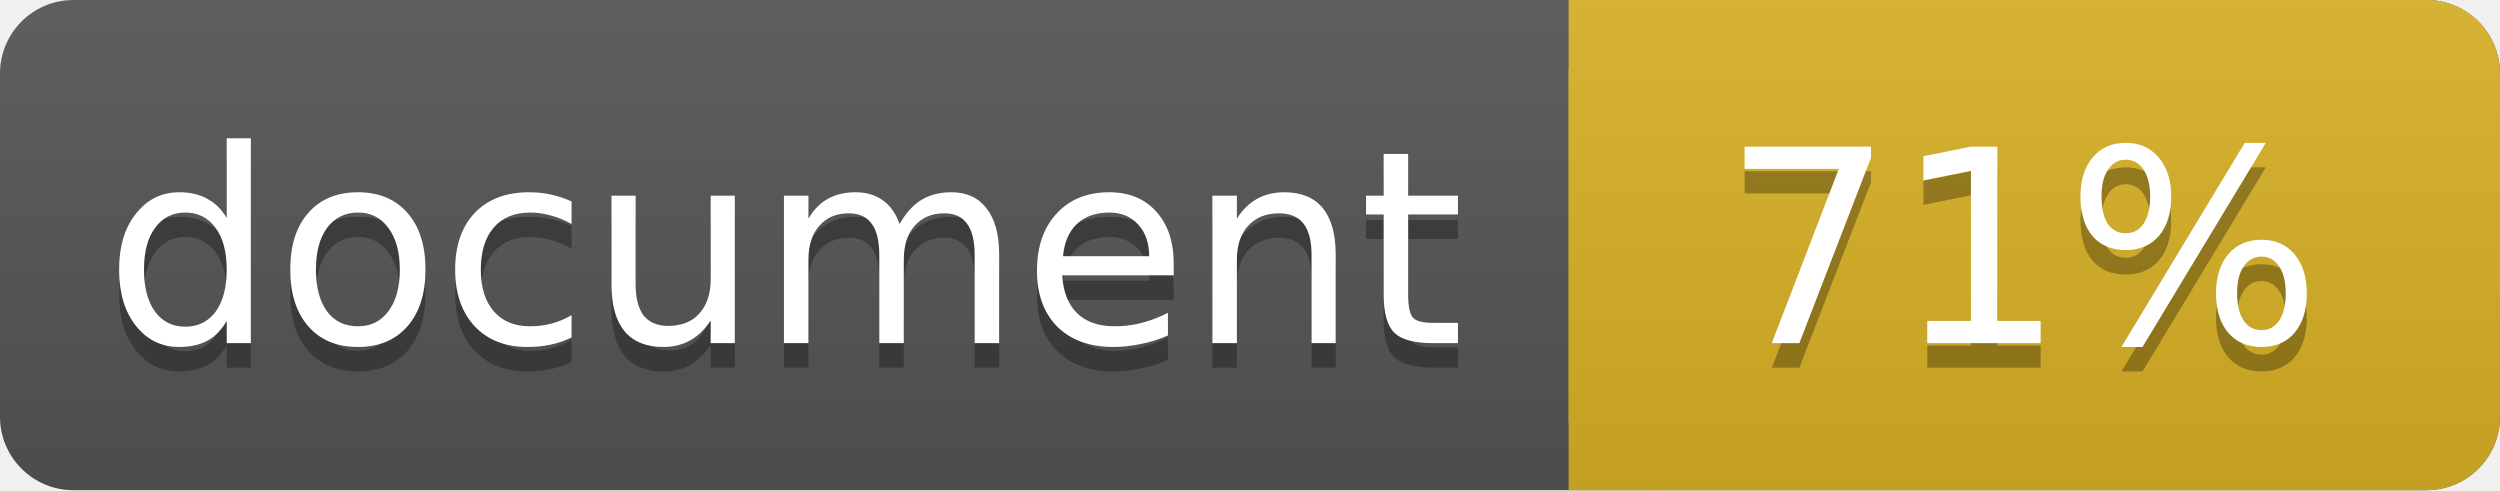
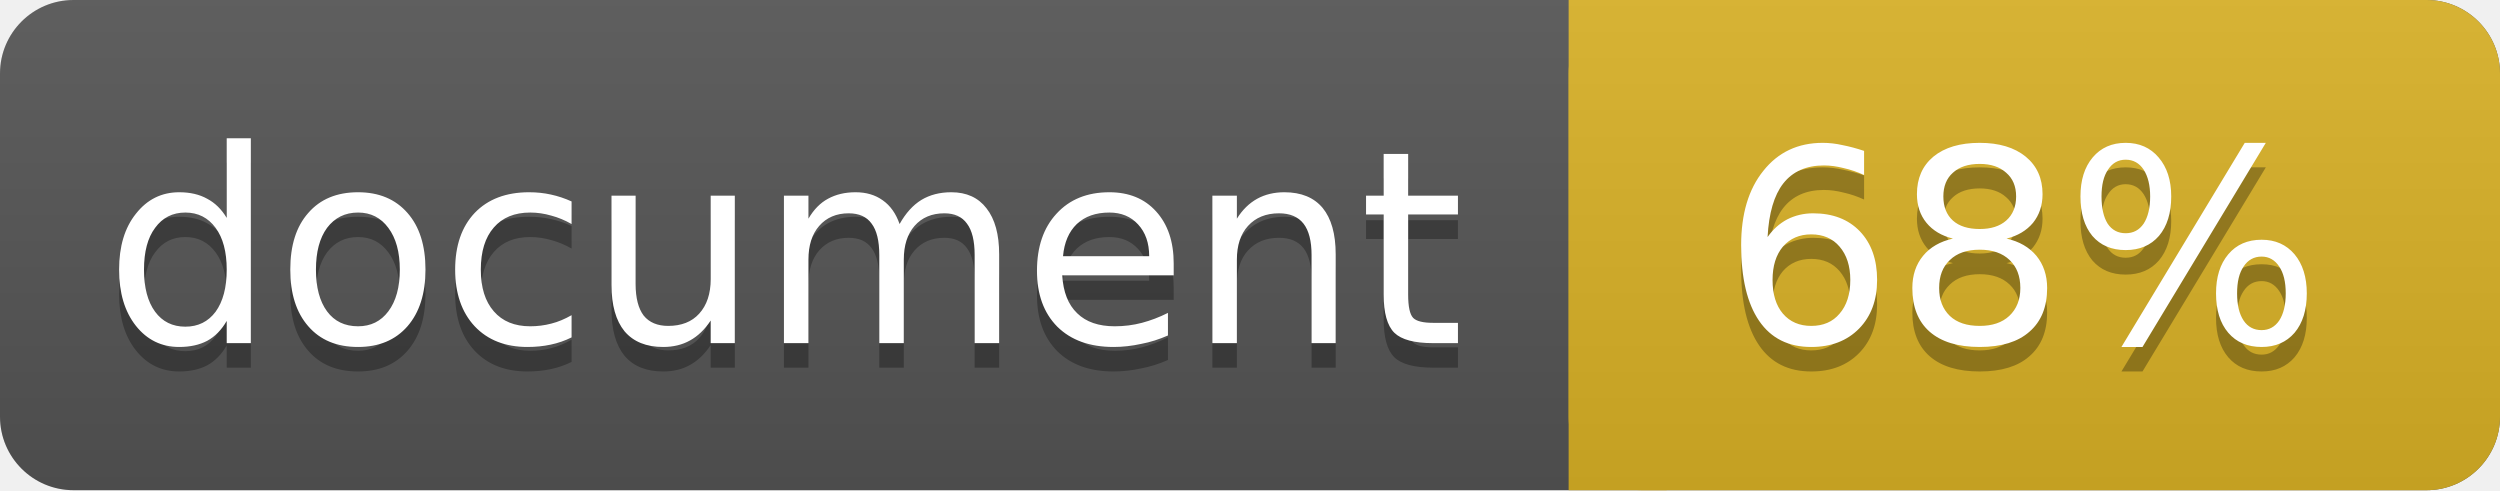
<svg xmlns="http://www.w3.org/2000/svg" width="102" height="20">
  <linearGradient id="a" x2="0" y2="100%">
    <stop offset="0" stop-color="#bbb" stop-opacity=".1" />
    <stop offset="1" stop-opacity=".1" />
  </linearGradient>
  <rect rx="3" width="102" height="20" fill="#555" />
  <rect rx="3" x="64" width="38" height="20" fill="#dab226" />
  <path fill="#dab226" d="M64 0h4v20h-4z" />
  <rect rx="3" width="102" height="20" fill="url(#a)" />
  <g fill="#fff" text-anchor="middle" font-family="DejaVu Sans,Verdana,Geneva,sans-serif" font-size="11">
    <text x="32" y="15" fill="#010101" fill-opacity=".3">document</text>
    <text x="32" y="14">document</text>
-     <text x="82.5" y="15" fill="#010101" fill-opacity=".3">71%</text>
-     <text x="82.5" y="14">71%</text>
+     <text x="82.5" y="15" fill="#010101" fill-opacity=".3">68%</text>
+     <text x="82.5" y="14">68%</text>
  </g>
</svg>
